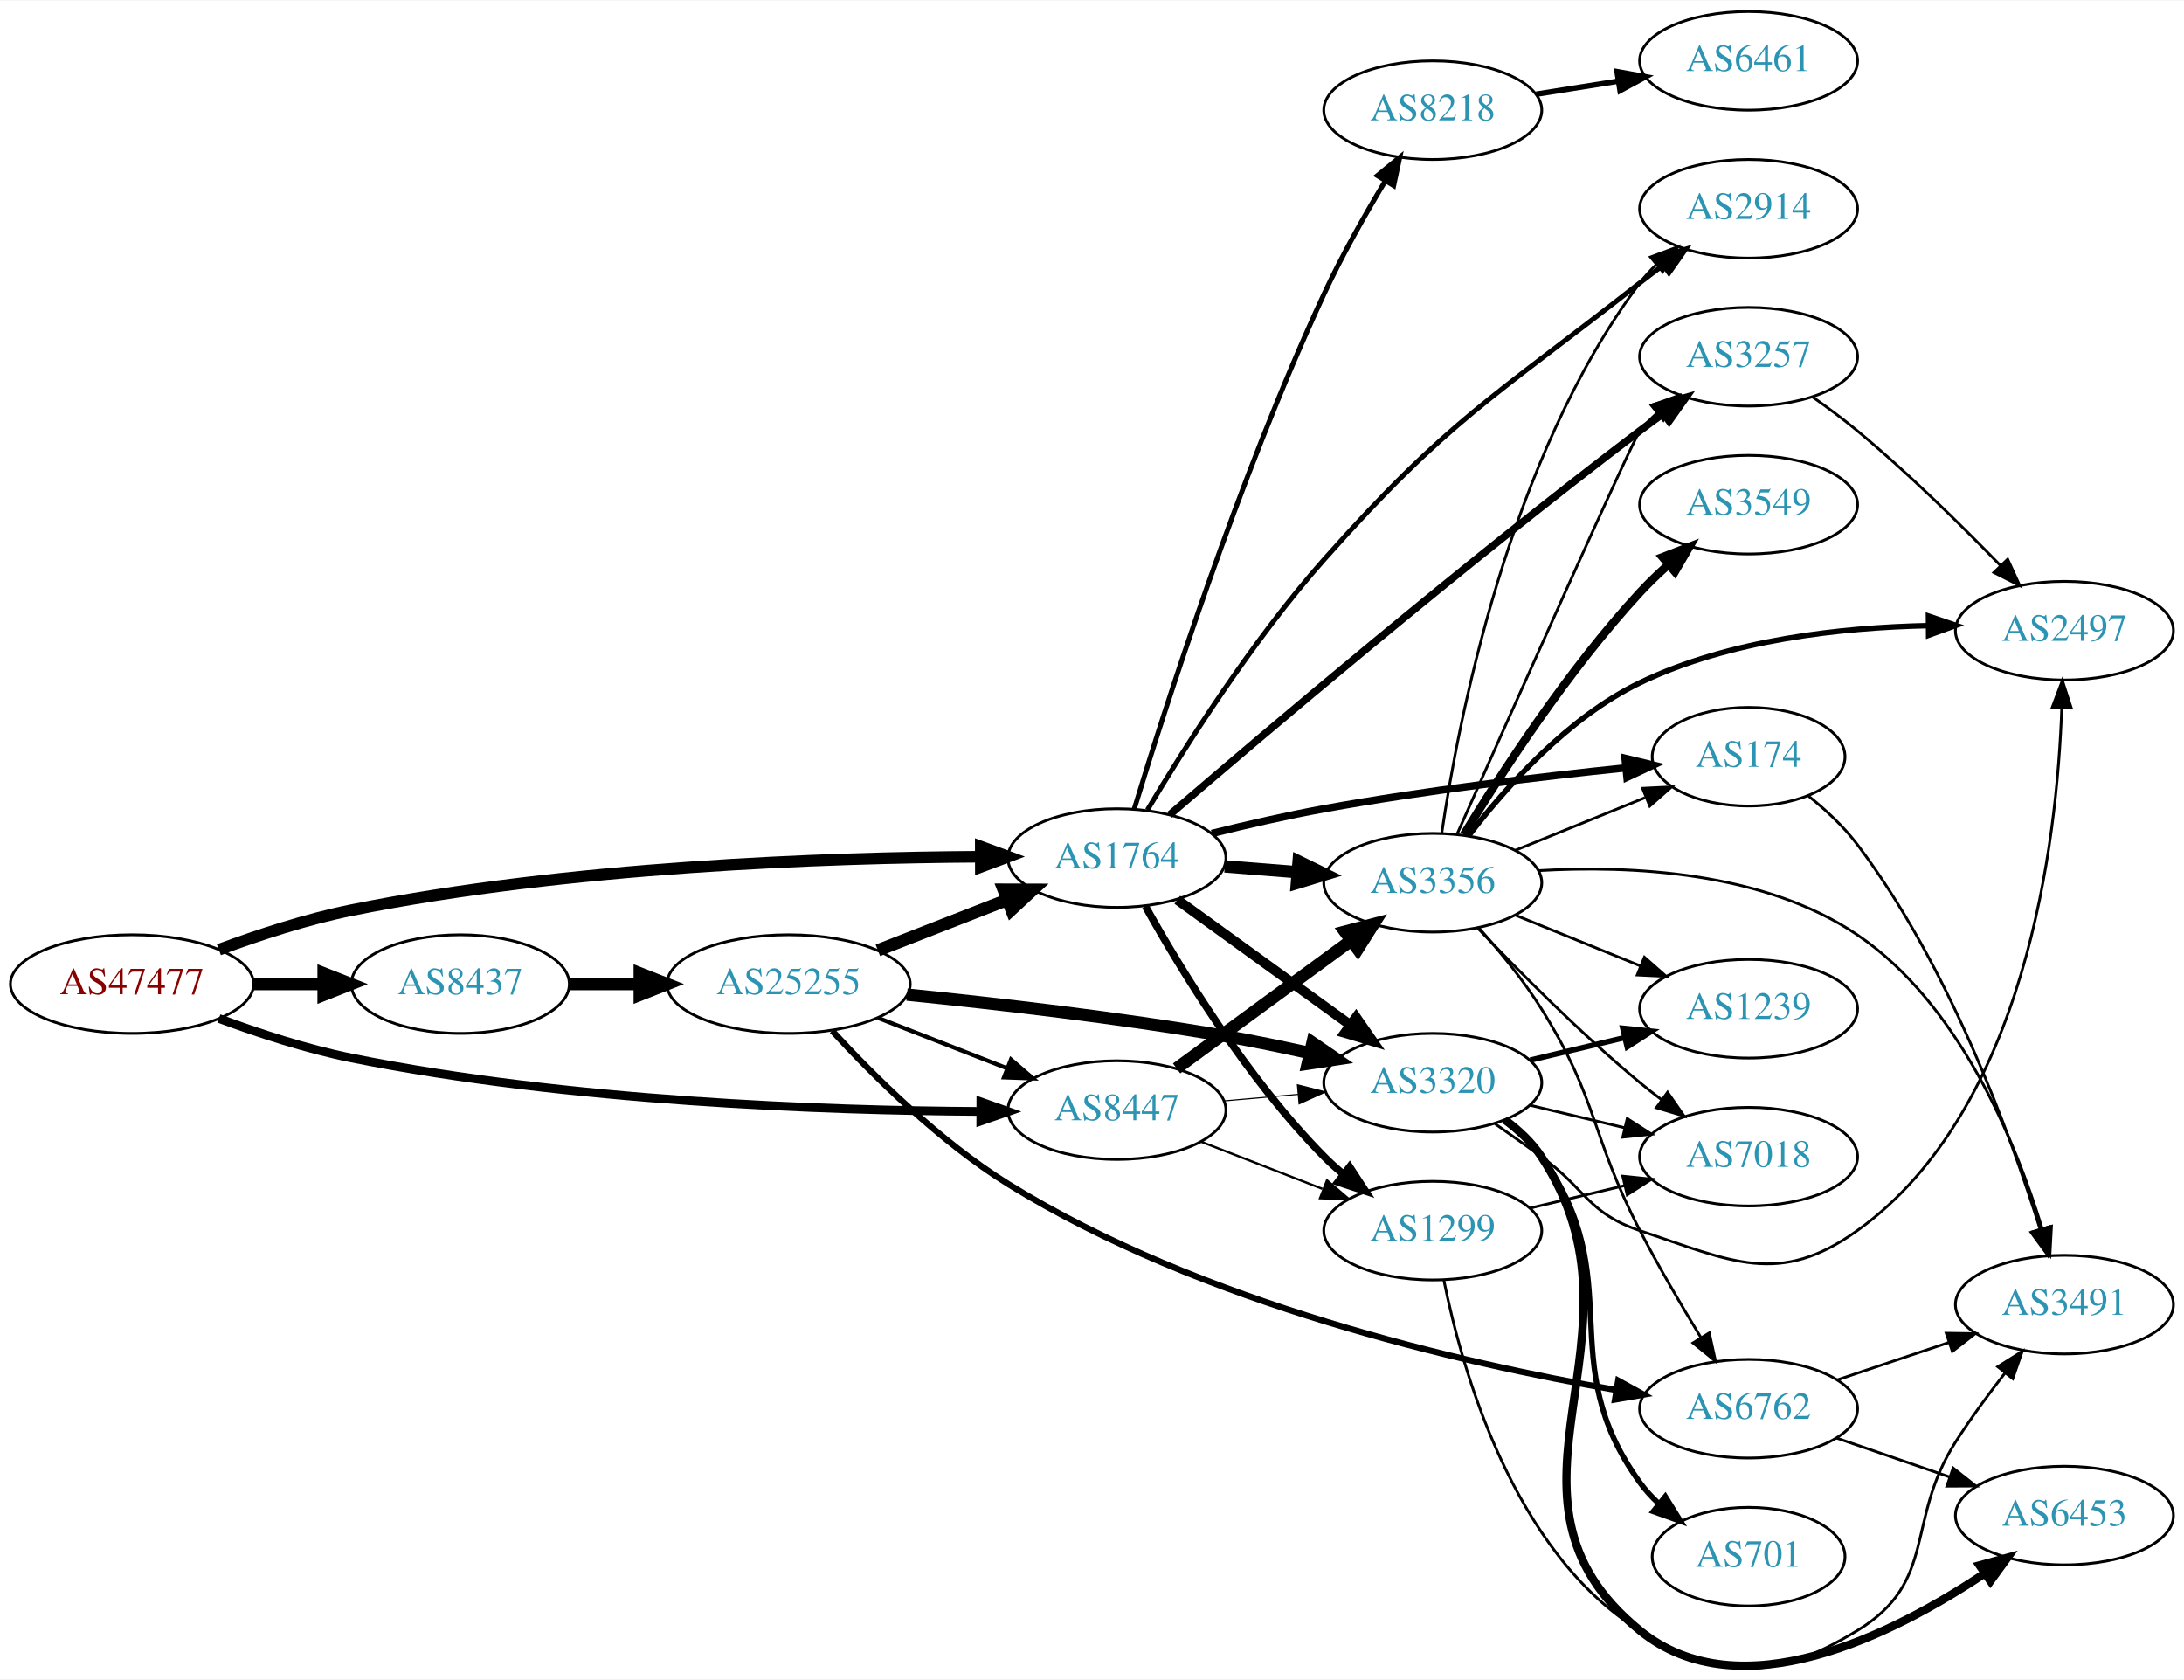
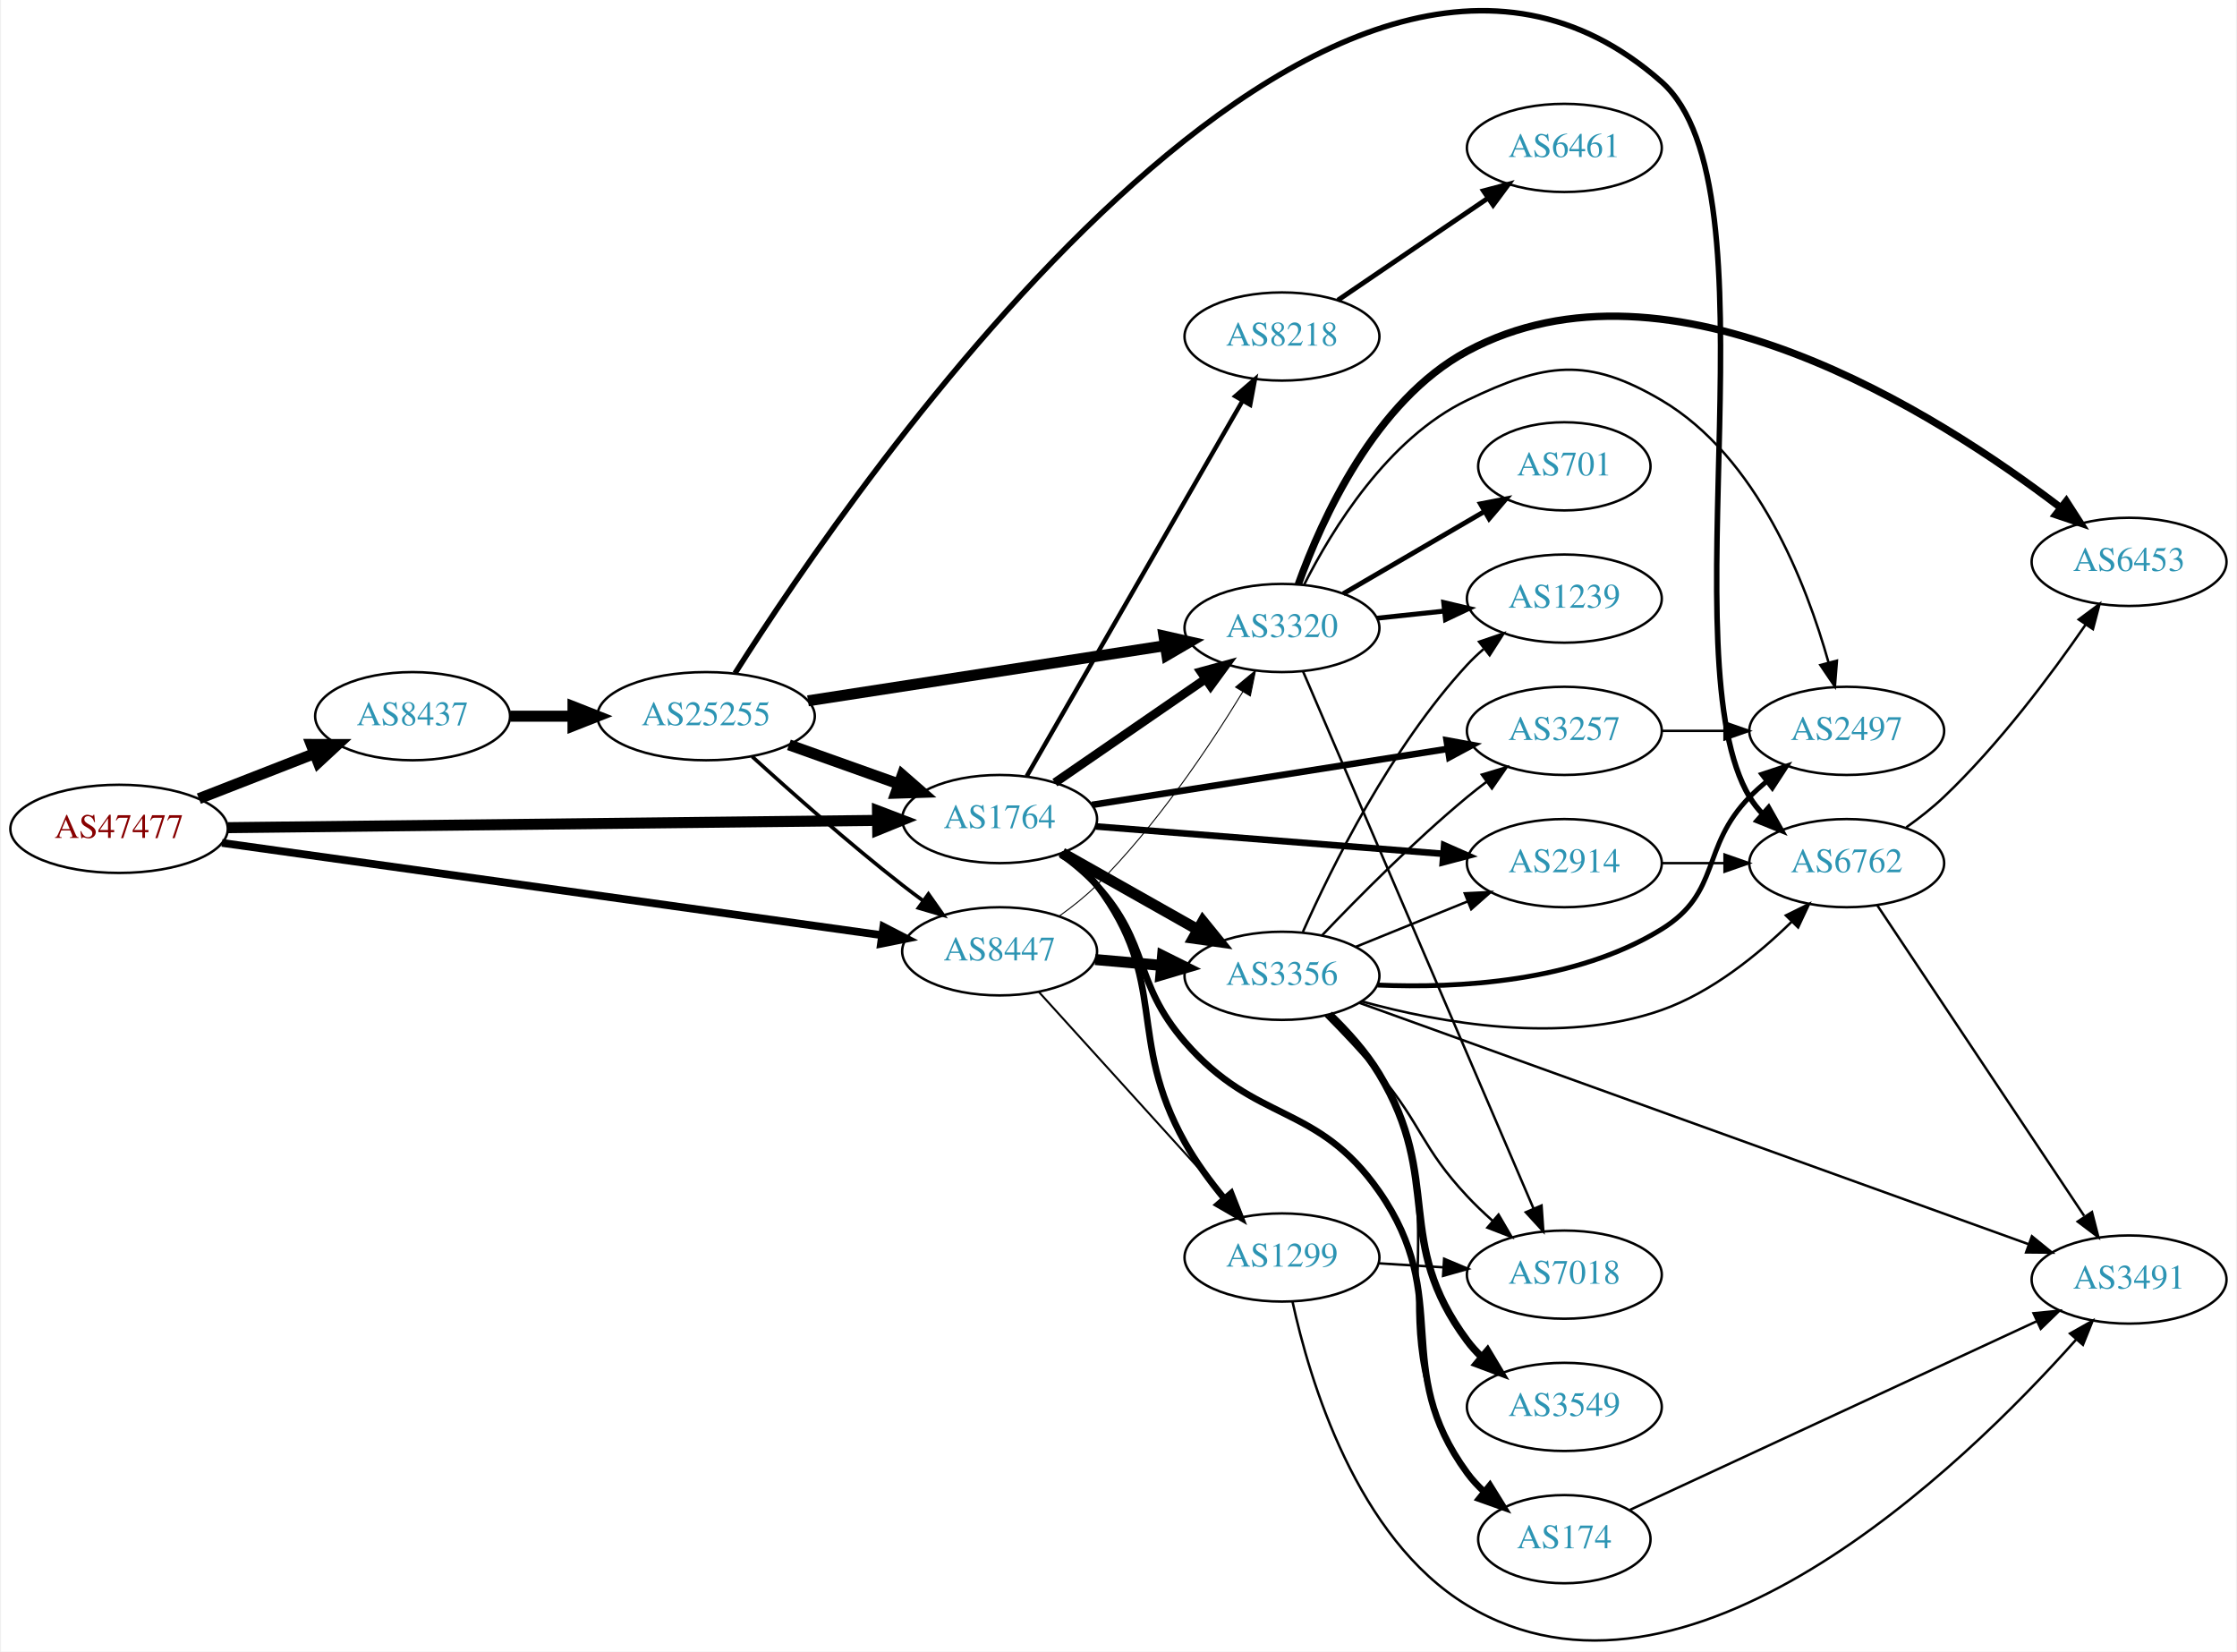
- <svg xmlns="http://www.w3.org/2000/svg" xmlns:xlink="http://www.w3.org/1999/xlink" width="797pt" height="613pt" viewBox="0.00 0.00 797.25 612.76">
-   <g id="graph0" class="graph" transform="scale(1 1) rotate(0) translate(4 608.756)">
-     <polygon fill="white" stroke="none" points="-4,4 -4,-608.756 793.249,-608.756 793.249,4 -4,4" />
+ <svg xmlns="http://www.w3.org/2000/svg" xmlns:xlink="http://www.w3.org/1999/xlink" width="913pt" height="674pt" viewBox="0.00 0.00 912.54 674.29">
+   <g id="graph0" class="graph" transform="scale(1 1) rotate(0) translate(4 670.29)">
+     <polygon fill="white" stroke="none" points="-4,4 -4,-670.29 908.542,-670.29 908.542,4 -4,4" />
    <g id="node1" class="node">
      <g id="a_node1">
        <a xlink:href="/asn/47477" xlink:title="AS47477 ~ REWEA-AS [AT]">
-           <ellipse fill="#ffffff" stroke="black" cx="44.196" cy="-249.756" rx="44.393" ry="18" />
-           <text text-anchor="middle" x="44.196" y="-246.056" font-family="Times,serif" font-size="14.00" fill="#880000">AS47477</text>
+           <ellipse fill="#ffffff" stroke="black" cx="44.196" cy="-331.902" rx="44.393" ry="18" />
+           <text text-anchor="middle" x="44.196" y="-328.202" font-family="Times,serif" font-size="14.00" fill="#880000">AS47477</text>
        </a>
      </g>
    </g>
    <g id="node2" class="node">
      <g id="a_node2">
        <a xlink:href="/asn/1764" xlink:title="AS1764 ~ NEXTLAYER-AS [AT]">
-           <ellipse fill="#ffffff" stroke="black" cx="403.724" cy="-295.756" rx="39.794" ry="18" />
-           <text text-anchor="middle" x="403.724" y="-292.056" font-family="Times,serif" font-size="14.00" fill="#2c94b3">AS1764</text>
+           <ellipse fill="#ffffff" stroke="black" cx="403.724" cy="-335.902" rx="39.794" ry="18" />
+           <text text-anchor="middle" x="403.724" y="-332.202" font-family="Times,serif" font-size="14.00" fill="#2c94b3">AS1764</text>
        </a>
      </g>
    </g>
    <g id="edge1" class="edge">
-       <path fill="none" stroke="black" stroke-width="4.235" d="M75.901,-262.309C90.369,-267.681 108.014,-273.464 124.392,-276.756 203.573,-292.672 297.695,-295.915 353.697,-296.241" />
-       <polygon fill="black" stroke="black" stroke-width="4.235" points="354.026,-299.948 364.036,-296.271 354.047,-292.536 354.026,-299.948" />
+       <path fill="none" stroke="black" stroke-width="4.5" d="M88.679,-332.388C155.588,-333.137 283.391,-334.567 353.569,-335.352" />
+       <polygon fill="black" stroke="black" stroke-width="4.5" points="353.862,-339.293 363.905,-335.467 353.95,-331.418 353.862,-339.293" />
    </g>
    <g id="node3" class="node">
      <g id="a_node3">
        <a xlink:href="/asn/8437" xlink:title="AS8437 ~ Hutchison Drei Austria GmbH [AT]">
-           <ellipse fill="#ffffff" stroke="black" cx="164.039" cy="-249.756" rx="39.794" ry="18" />
-           <text text-anchor="middle" x="164.039" y="-246.056" font-family="Times,serif" font-size="14.00" fill="#2c94b3">AS8437</text>
+           <ellipse fill="#ffffff" stroke="black" cx="164.039" cy="-377.902" rx="39.794" ry="18" />
+           <text text-anchor="middle" x="164.039" y="-374.202" font-family="Times,serif" font-size="14.00" fill="#2c94b3">AS8437</text>
        </a>
      </g>
    </g>
    <g id="edge2" class="edge">
-       <path fill="none" stroke="black" stroke-width="4.5" d="M88.407,-249.756C96.72,-249.756 105.482,-249.756 113.965,-249.756" />
-       <polygon fill="black" stroke="black" stroke-width="4.5" points="114.123,-253.693 124.123,-249.756 114.123,-245.818 114.123,-253.693" />
+       <path fill="none" stroke="black" stroke-width="4.5" d="M76.776,-344.229C91.205,-349.861 108.444,-356.591 123.706,-362.548" />
+       <polygon fill="black" stroke="black" stroke-width="4.5" points="122.652,-366.364 133.399,-366.332 125.516,-359.028 122.652,-366.364" />
    </g>
    <g id="node4" class="node">
      <g id="a_node4">
        <a xlink:href="/asn/8447" xlink:title="AS8447 ~ A1 Telekom Austria AG [AT]">
-           <ellipse fill="#ffffff" stroke="black" cx="403.724" cy="-203.756" rx="39.794" ry="18" />
-           <text text-anchor="middle" x="403.724" y="-200.056" font-family="Times,serif" font-size="14.00" fill="#2c94b3">AS8447</text>
+           <ellipse fill="#ffffff" stroke="black" cx="403.724" cy="-281.902" rx="39.794" ry="18" />
+           <text text-anchor="middle" x="403.724" y="-278.202" font-family="Times,serif" font-size="14.00" fill="#2c94b3">AS8447</text>
        </a>
      </g>
    </g>
    <g id="edge3" class="edge">
-       <path fill="none" stroke="black" stroke-width="3.176" d="M75.901,-237.202C90.369,-231.831 108.014,-226.048 124.392,-222.756 203.573,-206.84 297.695,-203.597 353.697,-203.27" />
-       <polygon fill="black" stroke="black" stroke-width="3.176" points="354.046,-206.769 364.036,-203.241 354.026,-199.769 354.046,-206.769" />
+       <path fill="none" stroke="black" stroke-width="3.176" d="M86.209,-326.166C153.078,-316.814 285.197,-298.338 355.74,-288.472" />
+       <polygon fill="black" stroke="black" stroke-width="3.176" points="356.267,-291.933 365.686,-287.081 355.297,-285 356.267,-291.933" />
    </g>
    <g id="node5" class="node">
      <g id="a_node5">
-         <a xlink:href="/asn/8218" xlink:title="AS8218 ~ legacy Neotelecoms [FR]">
-           <ellipse fill="#ffffff" stroke="black" cx="519.017" cy="-568.756" rx="39.794" ry="18" />
-           <text text-anchor="middle" x="519.017" y="-565.056" font-family="Times,serif" font-size="14.00" fill="#2c94b3">AS8218</text>
+         <a xlink:href="/asn/3257" xlink:title="AS3257 ~ GTT [DE]">
+           <ellipse fill="#ffffff" stroke="black" cx="634.31" cy="-371.902" rx="39.794" ry="18" />
+           <text text-anchor="middle" x="634.31" y="-368.202" font-family="Times,serif" font-size="14.00" fill="#2c94b3">AS3257</text>
        </a>
      </g>
    </g>
    <g id="edge4" class="edge">
-       <path fill="none" stroke="black" stroke-width="1.8" d="M410.005,-313.536C421.011,-349.747 448.003,-434.327 479.37,-501.756 485.87,-515.727 494.307,-530.635 501.64,-542.833" />
-       <polygon fill="black" stroke="black" stroke-width="1.8" points="498.78,-544.864 506.981,-551.572 504.752,-541.214 498.78,-544.864" />
+       <path fill="none" stroke="black" stroke-width="2.7" d="M441.45,-341.686C480.941,-347.905 543.824,-357.809 586.756,-364.57" />
+       <polygon fill="black" stroke="black" stroke-width="2.7" points="586.252,-368.034 596.675,-366.132 587.341,-361.119 586.252,-368.034" />
    </g>
    <g id="node6" class="node">
      <g id="a_node6">
-         <a xlink:href="/asn/3356" xlink:title="AS3356 ~ Level 3 Parent, LLC [US]">
-           <ellipse fill="#ffffff" stroke="black" cx="519.017" cy="-286.756" rx="39.794" ry="18" />
-           <text text-anchor="middle" x="519.017" y="-283.056" font-family="Times,serif" font-size="14.00" fill="#2c94b3">AS3356</text>
+         <a xlink:href="/asn/174" xlink:title="AS174 ~ Cogent Communications [US]">
+           <ellipse fill="#ffffff" stroke="black" cx="634.31" cy="-41.902" rx="35.194" ry="18" />
+           <text text-anchor="middle" x="634.31" y="-38.202" font-family="Times,serif" font-size="14.00" fill="#2c94b3">AS174</text>
        </a>
      </g>
    </g>
    <g id="edge5" class="edge">
-       <path fill="none" stroke="black" stroke-width="4.5" d="M443.08,-292.709C451.569,-292.034 460.673,-291.311 469.507,-290.609" />
-       <polygon fill="black" stroke="black" stroke-width="4.5" points="470.044,-294.517 479.7,-289.8 469.42,-286.666 470.044,-294.517" />
+       <path fill="none" stroke="black" stroke-width="2.7" d="M428.573,-321.752C433.818,-317.984 439.081,-313.63 443.37,-308.902 465.296,-284.728 458.005,-269.572 479.37,-244.902 508.478,-211.291 533.22,-220.366 558.663,-183.902 589.31,-139.98 563.016,-112.108 594.663,-68.902 596.646,-66.195 598.985,-63.662 601.515,-61.317" />
+       <polygon fill="black" stroke="black" stroke-width="2.7" points="603.931,-63.866 609.515,-54.862 599.535,-58.418 603.931,-63.866" />
    </g>
    <g id="node7" class="node">
      <g id="a_node7">
-         <a xlink:href="/asn/3320" xlink:title="AS3320 ~ DTAG [DE]">
-           <ellipse fill="#ffffff" stroke="black" cx="519.017" cy="-213.756" rx="39.794" ry="18" />
-           <text text-anchor="middle" x="519.017" y="-210.056" font-family="Times,serif" font-size="14.00" fill="#2c94b3">AS3320</text>
+         <a xlink:href="/asn/2914" xlink:title="AS2914 ~ NTT America, Inc. [US]">
+           <ellipse fill="#ffffff" stroke="black" cx="634.31" cy="-317.902" rx="39.794" ry="18" />
+           <text text-anchor="middle" x="634.31" y="-314.202" font-family="Times,serif" font-size="14.00" fill="#2c94b3">AS2914</text>
        </a>
      </g>
    </g>
    <g id="edge6" class="edge">
-       <path fill="none" stroke="black" stroke-width="3.6" d="M425.768,-280.524C443.494,-267.694 469.042,-249.203 488.759,-234.932" />
-       <polygon fill="black" stroke="black" stroke-width="3.6" points="491.037,-237.604 497.085,-228.905 486.932,-231.933 491.037,-237.604" />
+       <path fill="none" stroke="black" stroke-width="2.7" d="M442.984,-332.889C481.965,-329.819 542.543,-325.049 584.854,-321.717" />
+       <polygon fill="black" stroke="black" stroke-width="2.7" points="585.23,-325.199 594.925,-320.924 584.681,-318.22 585.23,-325.199" />
    </g>
    <g id="node8" class="node">
      <g id="a_node8">
        <a xlink:href="/asn/1299" xlink:title="AS1299 ~ Telia Carrier [EU]">
-           <ellipse fill="#ffffff" stroke="black" cx="519.017" cy="-159.756" rx="39.794" ry="18" />
-           <text text-anchor="middle" x="519.017" y="-156.056" font-family="Times,serif" font-size="14.00" fill="#2c94b3">AS1299</text>
+           <ellipse fill="#ffffff" stroke="black" cx="519.017" cy="-156.902" rx="39.794" ry="18" />
+           <text text-anchor="middle" x="519.017" y="-153.202" font-family="Times,serif" font-size="14.00" fill="#2c94b3">AS1299</text>
        </a>
      </g>
    </g>
    <g id="edge7" class="edge">
-       <path fill="none" stroke="black" stroke-width="2.7" d="M414.148,-278.096C426.892,-255.273 451.283,-215.107 479.37,-186.756 481.476,-184.63 483.769,-182.56 486.152,-180.575" />
-       <polygon fill="black" stroke="black" stroke-width="2.7" points="488.669,-183.055 494.464,-174.186 484.402,-177.505 488.669,-183.055" />
+       <path fill="none" stroke="black" stroke-width="2.7" d="M429.623,-321.996C434.701,-318.268 439.627,-313.87 443.37,-308.902 473.055,-269.498 455.32,-246.975 479.37,-203.902 483.812,-195.946 489.648,-188.016 495.434,-180.998" />
+       <polygon fill="black" stroke="black" stroke-width="2.7" points="498.248,-183.094 502.117,-173.231 492.942,-178.528 498.248,-183.094" />
    </g>
    <g id="node9" class="node">
      <g id="a_node9">
-         <a xlink:href="/asn/2914" xlink:title="AS2914 ~ NTT America, Inc. [US]">
-           <ellipse fill="#ffffff" stroke="black" cx="634.31" cy="-532.756" rx="39.794" ry="18" />
-           <text text-anchor="middle" x="634.31" y="-529.056" font-family="Times,serif" font-size="14.00" fill="#2c94b3">AS2914</text>
+         <a xlink:href="/asn/8218" xlink:title="AS8218 ~ legacy Neotelecoms [FR]">
+           <ellipse fill="#ffffff" stroke="black" cx="519.017" cy="-532.902" rx="39.794" ry="18" />
+           <text text-anchor="middle" x="519.017" y="-529.202" font-family="Times,serif" font-size="14.00" fill="#2c94b3">AS8218</text>
        </a>
      </g>
    </g>
    <g id="edge8" class="edge">
-       <path fill="none" stroke="black" stroke-width="1.8" d="M414.869,-313.341C428.201,-335.735 453.03,-375.08 479.37,-404.756 524.592,-455.703 541.04,-463.741 594.663,-505.756 597.387,-507.89 600.266,-510.056 603.173,-512.185" />
-       <polygon fill="black" stroke="black" stroke-width="1.8" points="601.171,-515.056 611.34,-518.028 605.244,-509.363 601.171,-515.056" />
+       <path fill="none" stroke="black" stroke-width="1.8" d="M414.778,-353.384C434.723,-388.067 479.396,-465.747 502.9,-506.616" />
+       <polygon fill="black" stroke="black" stroke-width="1.8" points="499.966,-508.535 507.985,-515.458 506.034,-505.045 499.966,-508.535" />
    </g>
    <g id="node10" class="node">
      <g id="a_node10">
-         <a xlink:href="/asn/3257" xlink:title="AS3257 ~ GTT [DE]">
-           <ellipse fill="#ffffff" stroke="black" cx="634.31" cy="-478.756" rx="39.794" ry="18" />
-           <text text-anchor="middle" x="634.31" y="-475.056" font-family="Times,serif" font-size="14.00" fill="#2c94b3">AS3257</text>
+         <a xlink:href="/asn/3320" xlink:title="AS3320 ~ DTAG [DE]">
+           <ellipse fill="#ffffff" stroke="black" cx="519.017" cy="-413.902" rx="39.794" ry="18" />
+           <text text-anchor="middle" x="519.017" y="-410.202" font-family="Times,serif" font-size="14.00" fill="#2c94b3">AS3320</text>
        </a>
      </g>
    </g>
    <g id="edge9" class="edge">
-       <path fill="none" stroke="black" stroke-width="2.7" d="M422.942,-311.522C456.337,-340.24 529.886,-402.644 594.663,-451.756 597.421,-453.846 600.322,-455.983 603.243,-458.093" />
-       <polygon fill="black" stroke="black" stroke-width="2.7" points="601.252,-460.972 611.431,-463.911 605.306,-455.266 601.252,-460.972" />
+       <path fill="none" stroke="black" stroke-width="3.6" d="M426.3,-350.756C443.67,-362.716 468.294,-379.669 487.655,-392.998" />
+       <polygon fill="black" stroke="black" stroke-width="3.6" points="485.914,-396.049 496.135,-398.836 489.883,-390.283 485.914,-396.049" />
    </g>
    <g id="node11" class="node">
      <g id="a_node11">
-         <a xlink:href="/asn/174" xlink:title="AS174 ~ Cogent Communications [US]">
-           <ellipse fill="#ffffff" stroke="black" cx="634.31" cy="-332.756" rx="35.194" ry="18" />
-           <text text-anchor="middle" x="634.31" y="-329.056" font-family="Times,serif" font-size="14.00" fill="#2c94b3">AS174</text>
+         <a xlink:href="/asn/3356" xlink:title="AS3356 ~ Level 3 Parent, LLC [US]">
+           <ellipse fill="#ffffff" stroke="black" cx="519.017" cy="-271.902" rx="39.794" ry="18" />
+           <text text-anchor="middle" x="519.017" y="-268.202" font-family="Times,serif" font-size="14.00" fill="#2c94b3">AS3356</text>
        </a>
      </g>
    </g>
    <g id="edge10" class="edge">
-       <path fill="none" stroke="black" stroke-width="2.7" d="M438.366,-304.729C451.138,-307.908 465.861,-311.301 479.37,-313.756 516.266,-320.459 558.573,-325.491 589.487,-328.688" />
-       <polygon fill="black" stroke="black" stroke-width="2.7" points="589.208,-332.177 599.509,-329.701 589.912,-325.213 589.208,-332.177" />
+       <path fill="none" stroke="black" stroke-width="4.5" d="M429.307,-322.015C445.489,-312.873 466.876,-300.791 484.597,-290.781" />
+       <polygon fill="black" stroke="black" stroke-width="4.5" points="486.712,-294.108 493.482,-285.762 482.838,-287.252 486.712,-294.108" />
    </g>
    <g id="node21" class="node">
      <g id="a_node21">
        <a xlink:href="/asn/25255" xlink:title="AS25255 ~ ==&gt; TELE2 AUSTRIA &lt;== [AT]">
-           <ellipse fill="#ffffff" stroke="black" cx="283.881" cy="-249.756" rx="44.393" ry="18" />
-           <text text-anchor="middle" x="283.881" y="-246.056" font-family="Times,serif" font-size="14.00" fill="#2c94b3">AS25255</text>
+           <ellipse fill="#ffffff" stroke="black" cx="283.881" cy="-377.902" rx="44.393" ry="18" />
+           <text text-anchor="middle" x="283.881" y="-374.202" font-family="Times,serif" font-size="14.00" fill="#2c94b3">AS25255</text>
+         </a>
+       </g>
+     </g>
+     <g id="edge31" class="edge">
+       <path fill="none" stroke="black" stroke-width="4.5" d="M203.951,-377.902C212.054,-377.902 220.729,-377.902 229.255,-377.902" />
+       <polygon fill="black" stroke="black" stroke-width="4.5" points="229.533,-381.839 239.533,-377.902 229.533,-373.964 229.533,-381.839" />
+     </g>
+     <g id="edge39" class="edge">
+       <path fill="none" stroke="black" stroke-width="0.818" d="M419.768,-265.303C439.321,-243.729 473.612,-205.895 496.068,-181.118" />
+       <polygon fill="black" stroke="black" stroke-width="0.818" points="498.788,-183.329 502.91,-173.569 493.601,-178.628 498.788,-183.329" />
+     </g>
+     <g id="edge40" class="edge">
+       <path fill="none" stroke="black" stroke-width="0.409" d="M428.219,-296.389C433.479,-300.143 438.838,-304.406 443.37,-308.902 467.516,-332.85 489.313,-365.392 503.032,-387.87" />
+       <polygon fill="black" stroke="black" stroke-width="0.409" points="500.085,-389.761 508.228,-396.539 506.089,-386.163 500.085,-389.761" />
+     </g>
+     <g id="edge38" class="edge">
+       <path fill="none" stroke="black" stroke-width="4.5" d="M442.764,-278.544C451.451,-277.777 460.795,-276.952 469.844,-276.154" />
+       <polygon fill="black" stroke="black" stroke-width="4.5" points="470.269,-280.069 479.884,-275.267 469.577,-272.225 470.269,-280.069" />
+     </g>
+     <g id="node19" class="node">
+       <g id="a_node19">
+         <a xlink:href="/asn/2497" xlink:title="AS2497 ~ Internet Initiative Japan Inc. [JP]">
+           <ellipse fill="#ffffff" stroke="black" cx="749.603" cy="-371.902" rx="39.794" ry="18" />
+           <text text-anchor="middle" x="749.603" y="-368.202" font-family="Times,serif" font-size="14.00" fill="#2c94b3">AS2497</text>
        </a>
      </g>
    </g>
    <g id="edge30" class="edge">
-       <path fill="none" stroke="black" stroke-width="4.5" d="M203.951,-249.756C212.054,-249.756 220.729,-249.756 229.255,-249.756" />
-       <polygon fill="black" stroke="black" stroke-width="4.5" points="229.533,-253.693 239.533,-249.756 229.533,-245.818 229.533,-253.693" />
-     </g>
-     <g id="edge37" class="edge">
-       <path fill="none" stroke="black" stroke-width="4.5" d="M425.503,-218.979C443.39,-232.083 469.381,-251.125 489.263,-265.691" />
-       <polygon fill="black" stroke="black" stroke-width="4.5" points="486.975,-268.895 497.369,-271.629 491.629,-262.542 486.975,-268.895" />
-     </g>
-     <g id="edge38" class="edge">
-       <path fill="none" stroke="black" stroke-width="0.409" d="M442.764,-207.113C451.451,-207.88 460.795,-208.705 469.844,-209.504" />
-       <polygon fill="black" stroke="black" stroke-width="0.409" points="469.615,-212.997 479.884,-210.39 470.231,-206.024 469.615,-212.997" />
-     </g>
-     <g id="edge39" class="edge">
-       <path fill="none" stroke="black" stroke-width="0.818" d="M434.49,-192.195C448.02,-186.94 464.213,-180.651 478.725,-175.016" />
-       <polygon fill="black" stroke="black" stroke-width="0.818" points="480.395,-178.122 488.449,-171.239 477.86,-171.597 480.395,-178.122" />
-     </g>
-     <g id="node12" class="node">
-       <g id="a_node12">
-         <a xlink:href="/asn/6461" xlink:title="AS6461 ~ Zayo Bandwidth [US]">
-           <ellipse fill="#ffffff" stroke="black" cx="634.31" cy="-586.756" rx="39.794" ry="18" />
-           <text text-anchor="middle" x="634.31" y="-583.056" font-family="Times,serif" font-size="14.00" fill="#2c94b3">AS6461</text>
-         </a>
-       </g>
-     </g>
-     <g id="edge11" class="edge">
-       <path fill="none" stroke="black" stroke-width="2" d="M556.8,-574.6C566.294,-576.108 576.642,-577.752 586.57,-579.33" />
-       <polygon fill="black" stroke="black" stroke-width="2" points="586.286,-582.828 596.711,-580.941 587.384,-575.915 586.286,-582.828" />
-     </g>
-     <g id="edge18" class="edge">
-       <path fill="none" stroke="black" d="M522.326,-304.99C528.164,-344.971 546.622,-441.867 594.663,-505.756 596.416,-508.086 598.429,-510.291 600.596,-512.36" />
-       <polygon fill="black" stroke="black" points="598.478,-515.15 608.404,-518.855 602.955,-509.769 598.478,-515.15" />
-     </g>
-     <g id="edge15" class="edge">
-       <path fill="none" stroke="black" d="M527.825,-304.339C546.446,-346.23 592.109,-448.679 594.663,-451.756 596.526,-453.999 598.618,-456.141 600.841,-458.166" />
-       <polygon fill="black" stroke="black" points="598.78,-461.001 608.752,-464.58 603.188,-455.564 598.78,-461.001" />
-     </g>
-     <g id="edge19" class="edge">
-       <path fill="none" stroke="black" d="M549.192,-298.602C563.606,-304.454 581.15,-311.578 596.479,-317.802" />
-       <polygon fill="black" stroke="black" points="595.596,-321.22 606.178,-321.739 598.229,-314.734 595.596,-321.22" />
+       <path fill="none" stroke="black" d="M673.982,-371.902C682.185,-371.902 690.949,-371.902 699.481,-371.902" />
+       <polygon fill="black" stroke="black" points="699.72,-375.402 709.72,-371.902 699.72,-368.402 699.72,-375.402" />
    </g>
    <g id="node13" class="node">
      <g id="a_node13">
-         <a xlink:href="/asn/3549" xlink:title="AS3549 ~ Level 3 Parent, LLC [US]">
-           <ellipse fill="#ffffff" stroke="black" cx="634.31" cy="-424.756" rx="39.794" ry="18" />
-           <text text-anchor="middle" x="634.31" y="-421.056" font-family="Times,serif" font-size="14.00" fill="#2c94b3">AS3549</text>
-         </a>
-       </g>
-     </g>
-     <g id="edge12" class="edge">
-       <path fill="none" stroke="black" stroke-width="3" d="M530.363,-304.324C543.716,-326.254 568.377,-364.334 594.663,-392.756 597.809,-396.157 601.316,-399.526 604.898,-402.73" />
-       <polygon fill="black" stroke="black" stroke-width="3" points="602.869,-405.6 612.749,-409.428 607.412,-400.275 602.869,-405.6" />
+         <a xlink:href="/asn/3491" xlink:title="AS3491 ~ PCCW Global, Inc. [US]">
+           <ellipse fill="#ffffff" stroke="black" cx="864.896" cy="-147.902" rx="39.794" ry="18" />
+           <text text-anchor="middle" x="864.896" y="-144.202" font-family="Times,serif" font-size="14.00" fill="#2c94b3">AS3491</text>
+         </a>
+       </g>
+     </g>
+     <g id="edge29" class="edge">
+       <path fill="none" stroke="black" d="M661.087,-53.855C701.722,-72.698 780.82,-109.378 827.317,-130.94" />
+       <polygon fill="black" stroke="black" points="825.895,-134.138 836.44,-135.17 828.84,-127.788 825.895,-134.138" />
    </g>
    <g id="node14" class="node">
      <g id="a_node14">
        <a xlink:href="/asn/6762" xlink:title="AS6762 ~ TELECOM ITALIA SPARKLE S.p.A. [IT]">
-           <ellipse fill="#ffffff" stroke="black" cx="634.31" cy="-94.756" rx="39.794" ry="18" />
-           <text text-anchor="middle" x="634.31" y="-91.056" font-family="Times,serif" font-size="14.00" fill="#2c94b3">AS6762</text>
+           <ellipse fill="#ffffff" stroke="black" cx="749.603" cy="-317.902" rx="39.794" ry="18" />
+           <text text-anchor="middle" x="749.603" y="-314.202" font-family="Times,serif" font-size="14.00" fill="#2c94b3">AS6762</text>
        </a>
      </g>
    </g>
    <g id="edge13" class="edge">
-       <path fill="none" stroke="black" d="M535.914,-270.165C543.421,-261.782 552.141,-251.194 558.663,-240.756 579.539,-207.346 576.565,-194.748 594.663,-159.756 601.421,-146.69 609.667,-132.609 616.803,-120.906" />
-       <polygon fill="black" stroke="black" points="619.968,-122.442 622.239,-112.094 614.01,-118.767 619.968,-122.442" />
+       <path fill="none" stroke="black" d="M673.982,-317.902C682.185,-317.902 690.949,-317.902 699.481,-317.902" />
+       <polygon fill="black" stroke="black" points="699.72,-321.402 709.72,-317.902 699.72,-314.402 699.72,-321.402" />
+     </g>
+     <g id="node12" class="node">
+       <g id="a_node12">
+         <a xlink:href="/asn/7018" xlink:title="AS7018 ~ AT&amp;T Services, Inc. [US]">
+           <ellipse fill="#ffffff" stroke="black" cx="634.31" cy="-149.902" rx="39.794" ry="18" />
+           <text text-anchor="middle" x="634.31" y="-146.202" font-family="Times,serif" font-size="14.00" fill="#2c94b3">AS7018</text>
+         </a>
+       </g>
+     </g>
+     <g id="edge11" class="edge">
+       <path fill="none" stroke="black" d="M558.373,-154.532C566.862,-154.007 575.966,-153.445 584.8,-152.899" />
+       <polygon fill="black" stroke="black" points="585.228,-156.379 594.993,-152.269 584.797,-149.393 585.228,-156.379" />
+     </g>
+     <g id="edge12" class="edge">
+       <path fill="none" stroke="black" d="M523.311,-138.909C530.189,-107.23 549.368,-42.263 594.663,-14.902 683.615,38.832 797.278,-71.753 843.237,-123.34" />
+       <polygon fill="black" stroke="black" points="840.795,-125.864 850.018,-131.079 846.06,-121.251 840.795,-125.864" />
    </g>
    <g id="node15" class="node">
      <g id="a_node15">
-         <a xlink:href="/asn/2497" xlink:title="AS2497 ~ Internet Initiative Japan Inc. [JP]">
-           <ellipse fill="#ffffff" stroke="black" cx="749.603" cy="-378.756" rx="39.794" ry="18" />
-           <text text-anchor="middle" x="749.603" y="-375.056" font-family="Times,serif" font-size="14.00" fill="#2c94b3">AS2497</text>
+         <a xlink:href="/asn/6461" xlink:title="AS6461 ~ ZAYO-6461 [US]">
+           <ellipse fill="#ffffff" stroke="black" cx="634.31" cy="-609.902" rx="39.794" ry="18" />
+           <text text-anchor="middle" x="634.31" y="-606.202" font-family="Times,serif" font-size="14.00" fill="#2c94b3">AS6461</text>
        </a>
      </g>
    </g>
    <g id="edge14" class="edge">
-       <path fill="none" stroke="black" stroke-width="2" d="M532.116,-303.904C545.339,-321.171 568.203,-347.022 594.663,-359.756 627.364,-375.492 668.296,-379.926 699.731,-380.596" />
-       <polygon fill="black" stroke="black" stroke-width="2" points="699.97,-384.098 710.002,-380.69 700.034,-377.099 699.97,-384.098" />
+       <path fill="none" stroke="black" stroke-width="2" d="M541.861,-547.748C559.258,-559.572 583.806,-576.256 603.088,-589.362" />
+       <polygon fill="black" stroke="black" stroke-width="2" points="601.295,-592.374 611.533,-595.101 605.23,-586.585 601.295,-592.374" />
+     </g>
+     <g id="edge19" class="edge">
+       <path fill="none" stroke="black" d="M527.626,-396.17C547.056,-350.894 598.593,-230.799 621.753,-176.831" />
+       <polygon fill="black" stroke="black" points="625.006,-178.126 625.733,-167.556 618.573,-175.365 625.006,-178.126" />
    </g>
    <g id="node16" class="node">
      <g id="a_node16">
-         <a xlink:href="/asn/1239" xlink:title="AS1239 ~ Sprint [US]">
-           <ellipse fill="#ffffff" stroke="black" cx="634.31" cy="-240.756" rx="39.794" ry="18" />
-           <text text-anchor="middle" x="634.31" y="-237.056" font-family="Times,serif" font-size="14.00" fill="#2c94b3">AS1239</text>
-         </a>
-       </g>
-     </g>
-     <g id="edge16" class="edge">
-       <path fill="none" stroke="black" d="M549.192,-274.91C563.068,-269.276 579.845,-262.464 594.754,-256.41" />
-       <polygon fill="black" stroke="black" points="596.284,-259.567 604.233,-252.562 593.651,-253.081 596.284,-259.567" />
+         <a xlink:href="/asn/701" xlink:title="AS701 ~ UUNET [US]">
+           <ellipse fill="#ffffff" stroke="black" cx="634.31" cy="-479.902" rx="35.194" ry="18" />
+           <text text-anchor="middle" x="634.31" y="-476.202" font-family="Times,serif" font-size="14.00" fill="#2c94b3">AS701</text>
+         </a>
+       </g>
+     </g>
+     <g id="edge15" class="edge">
+       <path fill="none" stroke="black" stroke-width="2" d="M544.043,-427.899C560.747,-437.63 583.192,-450.705 601.397,-461.31" />
+       <polygon fill="black" stroke="black" stroke-width="2" points="600.074,-464.591 610.477,-466.6 603.598,-458.542 600.074,-464.591" />
    </g>
    <g id="node17" class="node">
      <g id="a_node17">
-         <a xlink:href="/asn/7018" xlink:title="AS7018 ~ AT&amp;T Services, Inc. [US]">
-           <ellipse fill="#ffffff" stroke="black" cx="634.31" cy="-186.756" rx="39.794" ry="18" />
-           <text text-anchor="middle" x="634.31" y="-183.056" font-family="Times,serif" font-size="14.00" fill="#2c94b3">AS7018</text>
-         </a>
-       </g>
-     </g>
-     <g id="edge17" class="edge">
-       <path fill="none" stroke="black" d="M535.322,-270.301C549.935,-254.96 572.891,-231.799 594.663,-213.756 597.184,-211.667 599.86,-209.571 602.583,-207.522" />
-       <polygon fill="black" stroke="black" points="604.743,-210.279 610.775,-201.569 600.628,-204.616 604.743,-210.279" />
+         <a xlink:href="/asn/1239" xlink:title="AS1239 ~ Sprint [US]">
+           <ellipse fill="#ffffff" stroke="black" cx="634.31" cy="-425.902" rx="39.794" ry="18" />
+           <text text-anchor="middle" x="634.31" y="-422.202" font-family="Times,serif" font-size="14.00" fill="#2c94b3">AS1239</text>
+         </a>
+       </g>
+     </g>
+     <g id="edge16" class="edge">
+       <path fill="none" stroke="black" stroke-width="2" d="M557.742,-417.897C566.534,-418.829 576.014,-419.833 585.188,-420.805" />
+       <polygon fill="black" stroke="black" stroke-width="2" points="585.05,-424.31 595.363,-421.882 585.788,-417.348 585.05,-424.31" />
    </g>
    <g id="node18" class="node">
      <g id="a_node18">
-         <a xlink:href="/asn/3491" xlink:title="AS3491 ~ PCCW Global, Inc. [US]">
-           <ellipse fill="#ffffff" stroke="black" cx="749.603" cy="-132.756" rx="39.794" ry="18" />
-           <text text-anchor="middle" x="749.603" y="-129.056" font-family="Times,serif" font-size="14.00" fill="#2c94b3">AS3491</text>
-         </a>
-       </g>
-     </g>
-     <g id="edge20" class="edge">
-       <path fill="none" stroke="black" d="M557.493,-291.168C590.868,-293.134 639.596,-290.974 673.956,-267.756 711.238,-242.563 731.736,-192.292 741.422,-160.71" />
-       <polygon fill="black" stroke="black" points="744.878,-161.359 744.301,-150.78 738.155,-159.41 744.878,-161.359" />
+         <a xlink:href="/asn/6453" xlink:title="AS6453 ~ TATA COMMUNICATIONS (AMERICA) INC [US]">
+           <ellipse fill="#ffffff" stroke="black" cx="864.896" cy="-440.902" rx="39.794" ry="18" />
+           <text text-anchor="middle" x="864.896" y="-437.202" font-family="Times,serif" font-size="14.00" fill="#2c94b3">AS6453</text>
+         </a>
+       </g>
+     </g>
+     <g id="edge17" class="edge">
+       <path fill="none" stroke="black" stroke-width="3" d="M525.676,-431.687C535.147,-458.069 556.977,-506.63 594.663,-526.902 677.385,-571.398 786.934,-501.263 836.937,-463.05" />
+       <polygon fill="black" stroke="black" stroke-width="3" points="839.263,-465.674 845,-456.767 834.961,-460.153 839.263,-465.674" />
+     </g>
+     <g id="edge18" class="edge">
+       <path fill="none" stroke="black" d="M528.089,-431.619C539.37,-453.958 562.182,-491.323 594.663,-506.902 626.439,-522.142 643.601,-524.804 673.956,-506.902 713.09,-483.822 733.138,-432.05 742.21,-399.746" />
+       <polygon fill="black" stroke="black" points="745.614,-400.565 744.78,-390.003 738.845,-398.779 745.614,-400.565" />
+     </g>
+     <g id="edge23" class="edge">
+       <path fill="none" stroke="black" d="M535.322,-288.356C549.935,-303.697 572.891,-326.858 594.663,-344.902 597.184,-346.991 599.86,-349.086 602.583,-351.135" />
+       <polygon fill="black" stroke="black" points="600.628,-354.041 610.775,-357.088 604.743,-348.378 600.628,-354.041" />
+     </g>
+     <g id="edge28" class="edge">
+       <path fill="none" stroke="black" d="M539.285,-256.084C546.363,-249.327 553.821,-240.919 558.663,-231.902 593.761,-166.538 553.437,-130.583 594.663,-68.902 596.528,-66.112 598.787,-63.523 601.265,-61.142" />
+       <polygon fill="black" stroke="black" points="603.683,-63.685 609.187,-54.632 599.239,-58.277 603.683,-63.685" />
    </g>
    <g id="edge26" class="edge">
-       <path fill="none" stroke="black" d="M541.774,-198.746C547.308,-194.876 553.227,-190.692 558.663,-186.756 574.863,-175.027 575.69,-166.08 594.663,-159.756 628.096,-148.611 645.298,-139.246 673.956,-159.756 735.605,-203.874 746.926,-301.966 748.619,-350.474" />
-       <polygon fill="black" stroke="black" points="745.123,-350.669 748.856,-360.584 752.121,-350.505 745.123,-350.669" />
+       <path fill="none" stroke="black" d="M549.192,-283.748C563.068,-289.382 579.845,-296.194 594.754,-302.247" />
+       <polygon fill="black" stroke="black" points="593.651,-305.576 604.233,-306.096 596.284,-299.091 593.651,-305.576" />
+     </g>
+     <g id="edge27" class="edge">
+       <path fill="none" stroke="black" d="M536.743,-255.664C543.759,-248.584 551.852,-240.052 558.663,-231.902 576.222,-210.889 575.966,-201.907 594.663,-181.902 597.827,-178.517 601.344,-175.157 604.931,-171.958" />
+       <polygon fill="black" stroke="black" points="607.445,-174.415 612.787,-165.265 602.905,-169.087 607.445,-174.415" />
+     </g>
+     <g id="edge25" class="edge">
+       <path fill="none" stroke="black" d="M550.534,-260.897C612.732,-238.469 754.15,-187.475 823.722,-162.388" />
+       <polygon fill="black" stroke="black" points="825.227,-165.566 833.447,-158.881 822.853,-158.981 825.227,-165.566" />
+     </g>
+     <g id="edge21" class="edge">
+       <path fill="none" stroke="black" d="M551.638,-261.456C583.448,-252.676 633.456,-243.642 673.956,-257.902 694.467,-265.123 713.503,-280.625 727.218,-294.063" />
+       <polygon fill="black" stroke="black" points="724.765,-296.56 734.265,-301.25 729.763,-291.659 724.765,-296.56" />
    </g>
    <g id="edge24" class="edge">
-       <path fill="none" stroke="black" stroke-width="2" d="M554.624,-222.003C565.495,-224.594 577.65,-227.491 589.092,-230.218" />
-       <polygon fill="black" stroke="black" stroke-width="2" points="588.375,-233.645 598.914,-232.559 589.998,-226.836 588.375,-233.645" />
-     </g>
-     <g id="edge27" class="edge">
-       <path fill="none" stroke="black" d="M554.624,-205.508C565.495,-202.917 577.65,-200.021 589.092,-197.294" />
-       <polygon fill="black" stroke="black" points="589.998,-200.676 598.914,-194.953 588.375,-193.866 589.998,-200.676" />
-     </g>
-     <g id="node19" class="node">
-       <g id="a_node19">
-         <a xlink:href="/asn/701" xlink:title="AS701 ~ UUNET [US]">
-           <ellipse fill="#ffffff" stroke="black" cx="634.31" cy="-40.756" rx="35.194" ry="18" />
-           <text text-anchor="middle" x="634.31" y="-37.056" font-family="Times,serif" font-size="14.00" fill="#2c94b3">AS701</text>
-         </a>
-       </g>
-     </g>
-     <g id="edge23" class="edge">
-       <path fill="none" stroke="black" stroke-width="2" d="M545.052,-199.951C550.122,-196.217 555.012,-191.791 558.663,-186.756 591.1,-142.022 562.227,-112.489 594.663,-67.756 596.633,-65.039 598.963,-62.5 601.488,-60.151" />
-       <polygon fill="black" stroke="black" stroke-width="2" points="603.904,-62.699 609.479,-53.689 599.502,-57.256 603.904,-62.699" />
+       <path fill="none" stroke="black" d="M527.585,-289.897C539.204,-316.044 563.413,-365.099 594.663,-398.902 596.695,-401.099 598.934,-403.22 601.281,-405.24" />
+       <polygon fill="black" stroke="black" points="599.494,-408.286 609.526,-411.693 603.808,-402.773 599.494,-408.286" />
+     </g>
+     <g id="edge22" class="edge">
+       <path fill="none" stroke="black" stroke-width="2" d="M558.02,-268.134C591.069,-266.724 639.007,-269.339 673.956,-290.902 698.504,-306.047 689.784,-324.284 709.956,-344.902 712.049,-347.041 714.332,-349.119 716.709,-351.111" />
+       <polygon fill="black" stroke="black" stroke-width="2" points="714.953,-354.177 725.009,-357.512 719.227,-348.634 714.953,-354.177" />
    </g>
    <g id="node20" class="node">
      <g id="a_node20">
-         <a xlink:href="/asn/6453" xlink:title="AS6453 ~ TATA COMMUNICATIONS (AMERICA) INC [US]">
-           <ellipse fill="#ffffff" stroke="black" cx="749.603" cy="-55.756" rx="39.794" ry="18" />
-           <text text-anchor="middle" x="749.603" y="-52.056" font-family="Times,serif" font-size="14.00" fill="#2c94b3">AS6453</text>
-         </a>
-       </g>
-     </g>
-     <g id="edge25" class="edge">
-       <path fill="none" stroke="black" stroke-width="3" d="M545.388,-200.183C550.441,-196.437 555.238,-191.948 558.663,-186.756 601.905,-121.196 533.735,-63.31 594.663,-13.756 631.161,15.929 686.979,-12.253 720.423,-34.591" />
-       <polygon fill="black" stroke="black" stroke-width="3" points="718.606,-37.589 728.823,-40.394 722.584,-31.83 718.606,-37.589" />
-     </g>
-     <g id="edge21" class="edge">
-       <path fill="none" stroke="black" d="M554.624,-168.003C565.495,-170.594 577.65,-173.491 589.092,-176.218" />
-       <polygon fill="black" stroke="black" points="588.375,-179.645 598.914,-178.559 589.998,-172.836 588.375,-179.645" />
-     </g>
-     <g id="edge22" class="edge">
-       <path fill="none" stroke="black" d="M523.04,-141.787C529.558,-109.438 548.282,-42.134 594.663,-13.756 624.724,4.637 643.82,4.513 673.956,-13.756 703.536,-31.686 691.306,-53.624 709.956,-82.756 715.343,-91.17 721.787,-99.924 727.855,-107.713" />
-       <polygon fill="black" stroke="black" points="725.261,-110.074 734.224,-115.723 730.74,-105.717 725.261,-110.074" />
-     </g>
-     <g id="edge28" class="edge">
-       <path fill="none" stroke="black" d="M657.844,-463.942C663.25,-460.137 668.915,-455.934 673.956,-451.756 692.497,-436.39 711.896,-417.314 726.27,-402.516" />
-       <polygon fill="black" stroke="black" points="728.887,-404.844 733.297,-395.21 723.842,-399.991 728.887,-404.844" />
-     </g>
-     <g id="edge29" class="edge">
-       <path fill="none" stroke="black" d="M656.208,-318.37C662.485,-313.329 669.009,-307.281 673.956,-300.756 707.387,-256.657 729.775,-195.229 740.743,-160.174" />
-       <polygon fill="black" stroke="black" points="744.092,-161.192 743.657,-150.606 737.395,-159.153 744.092,-161.192" />
+         <a xlink:href="/asn/3549" xlink:title="AS3549 ~ Level 3 Parent, LLC [US]">
+           <ellipse fill="#ffffff" stroke="black" cx="634.31" cy="-95.902" rx="39.794" ry="18" />
+           <text text-anchor="middle" x="634.31" y="-92.202" font-family="Times,serif" font-size="14.00" fill="#2c94b3">AS3549</text>
+         </a>
+       </g>
+     </g>
+     <g id="edge20" class="edge">
+       <path fill="none" stroke="black" stroke-width="3" d="M538.424,-256.202C545.548,-249.341 553.269,-240.827 558.663,-231.902 585.051,-188.237 564.196,-163.824 594.663,-122.902 596.404,-120.563 598.41,-118.352 600.571,-116.279" />
+       <polygon fill="black" stroke="black" stroke-width="3" points="602.931,-118.869 608.369,-109.776 598.447,-113.493 602.931,-118.869" />
+     </g>
+     <g id="edge36" class="edge">
+       <path fill="none" stroke="black" d="M762.089,-300.666C782.022,-270.755 823.126,-209.078 846.55,-173.929" />
+       <polygon fill="black" stroke="black" points="849.745,-175.446 852.379,-165.183 843.92,-171.564 849.745,-175.446" />
+     </g>
+     <g id="edge37" class="edge">
+       <path fill="none" stroke="black" d="M773.96,-332.532C779.225,-336.28 784.621,-340.504 789.249,-344.902 811.781,-366.31 833.083,-394.843 847.119,-415.226" />
+       <polygon fill="black" stroke="black" points="844.347,-417.375 852.854,-423.691 850.143,-413.449 844.347,-417.375" />
+     </g>
+     <g id="edge32" class="edge">
+       <path fill="none" stroke="black" stroke-width="4.5" d="M317.707,-366.202C331.54,-361.272 347.779,-355.485 362.336,-350.296" />
+       <polygon fill="black" stroke="black" stroke-width="4.5" points="363.998,-353.884 372.096,-346.818 361.354,-346.466 363.998,-353.884" />
    </g>
    <g id="edge35" class="edge">
-       <path fill="none" stroke="black" d="M666.567,-105.24C679.216,-109.483 693.995,-114.439 707.497,-118.968" />
-       <polygon fill="black" stroke="black" points="706.46,-122.312 717.054,-122.174 708.686,-115.675 706.46,-122.312" />
-     </g>
-     <g id="edge36" class="edge">
-       <path fill="none" stroke="black" d="M666.267,-84.099C679.026,-79.707 693.989,-74.556 707.635,-69.858" />
-       <polygon fill="black" stroke="black" points="708.972,-73.1 717.289,-66.535 706.694,-66.481 708.972,-73.1" />
+       <path fill="none" stroke="black" stroke-width="1.5" d="M302.659,-361.441C318.411,-347.093 342.235,-325.968 364.077,-308.902 366.804,-306.771 369.685,-304.608 372.593,-302.481" />
+       <polygon fill="black" stroke="black" stroke-width="1.5" points="374.664,-305.303 380.762,-296.639 370.592,-299.609 374.664,-305.303" />
    </g>
    <g id="edge34" class="edge">
-       <path fill="none" stroke="black" stroke-width="4.5" d="M316.461,-262.083C330.89,-267.715 348.129,-274.445 363.391,-280.402" />
-       <polygon fill="black" stroke="black" stroke-width="4.5" points="362.337,-284.218 373.085,-284.186 365.201,-276.882 362.337,-284.218" />
-     </g>
-     <g id="edge32" class="edge">
-       <path fill="none" stroke="black" stroke-width="1.5" d="M316.461,-237.428C330.89,-231.796 348.129,-225.067 363.391,-219.109" />
-       <polygon fill="black" stroke="black" stroke-width="1.5" points="365.042,-222.222 373.085,-215.325 362.496,-215.701 365.042,-222.222" />
+       <path fill="none" stroke="black" stroke-width="4.5" d="M325.49,-384.172C366.106,-390.444 428.513,-400.081 471.193,-406.671" />
+       <polygon fill="black" stroke="black" stroke-width="4.5" points="470.841,-410.601 481.325,-408.236 472.043,-402.818 470.841,-410.601" />
    </g>
    <g id="edge33" class="edge">
-       <path fill="none" stroke="black" stroke-width="4.5" d="M327.101,-245.907C359.133,-242.695 404.187,-237.547 443.37,-230.756 453.389,-229.019 464.085,-226.803 474.16,-224.548" />
-       <polygon fill="black" stroke="black" stroke-width="4.5" points="475.113,-228.369 483.98,-222.296 473.353,-220.693 475.113,-228.369" />
-     </g>
-     <g id="edge31" class="edge">
-       <path fill="none" stroke="black" stroke-width="2.25" d="M299.771,-232.693C314.681,-216.476 338.961,-192.315 364.077,-176.756 434.463,-133.151 529.631,-111.345 585.935,-101.584" />
-       <polygon fill="black" stroke="black" stroke-width="2.25" points="586.698,-105.005 595.981,-99.899 585.54,-98.101 586.698,-105.005" />
+       <path fill="none" stroke="black" stroke-width="2.25" d="M295.692,-395.426C343.34,-470.635 538.248,-756.906 673.956,-636.902 722.934,-593.592 676.24,-400.917 709.956,-344.902 711.46,-342.403 713.293,-340.078 715.336,-337.925" />
+       <polygon fill="black" stroke="black" stroke-width="2.25" points="717.707,-340.501 722.91,-331.271 713.087,-335.242 717.707,-340.501" />
    </g>
  </g>
</svg>
